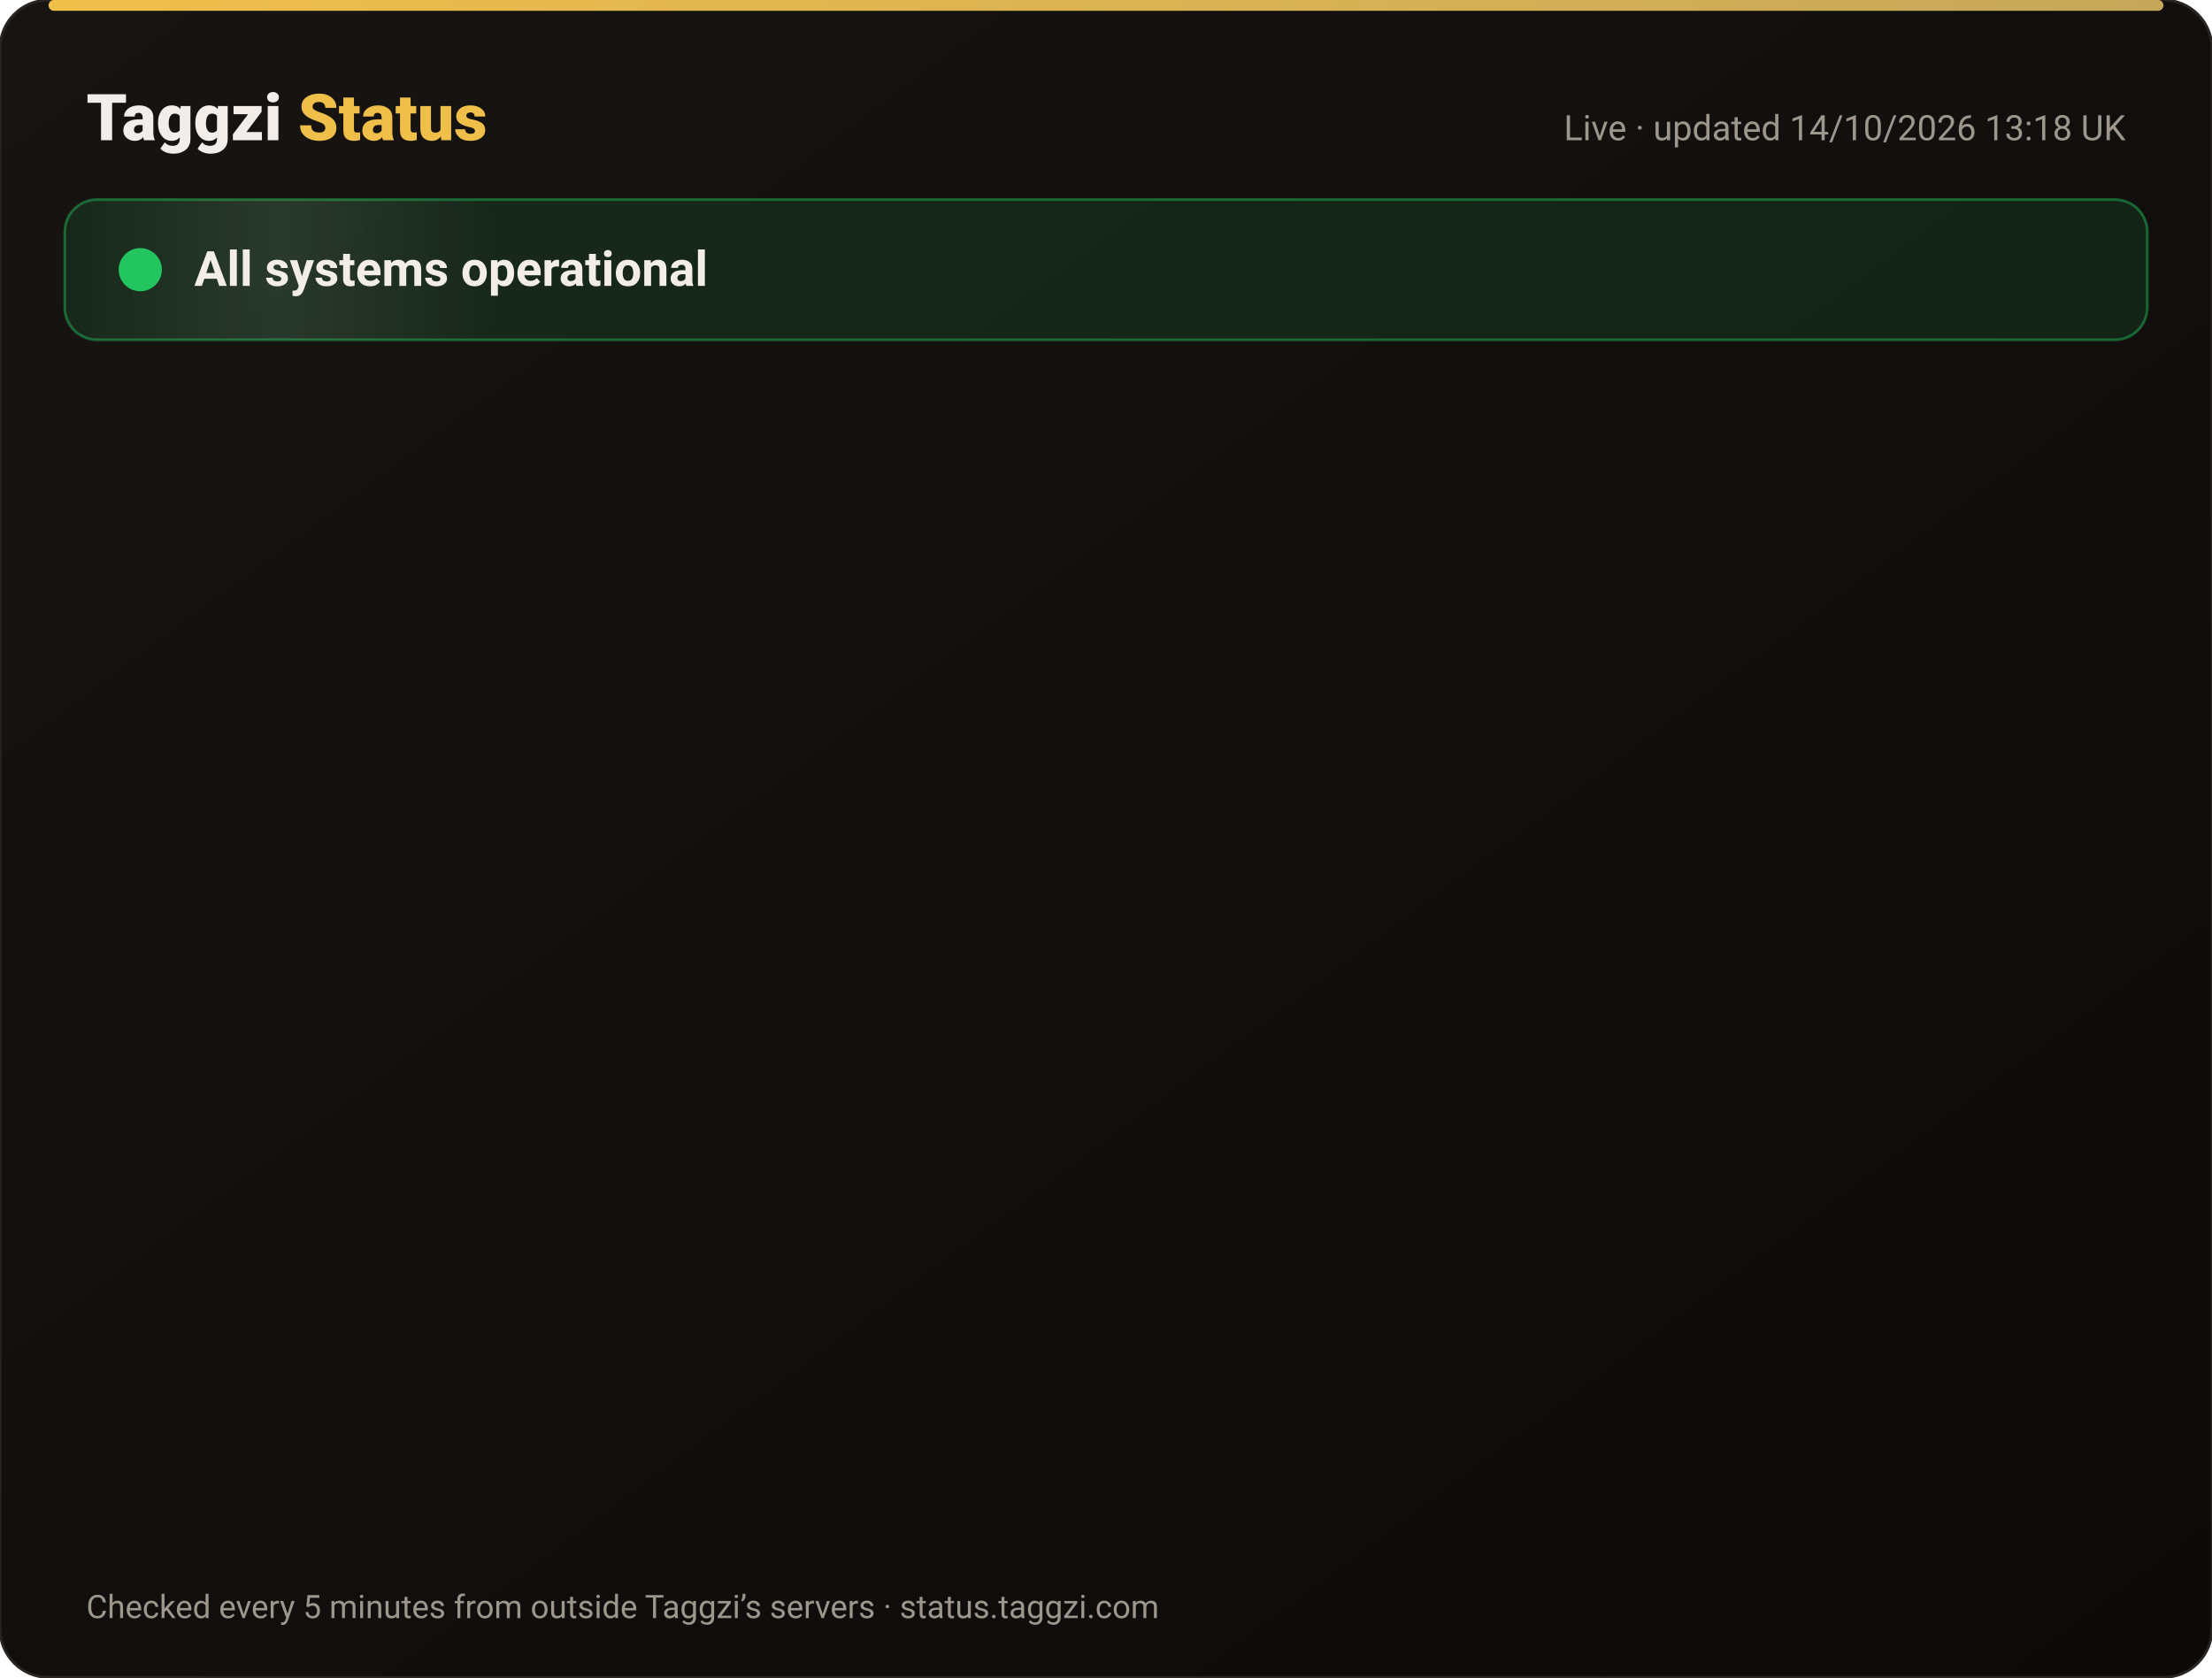
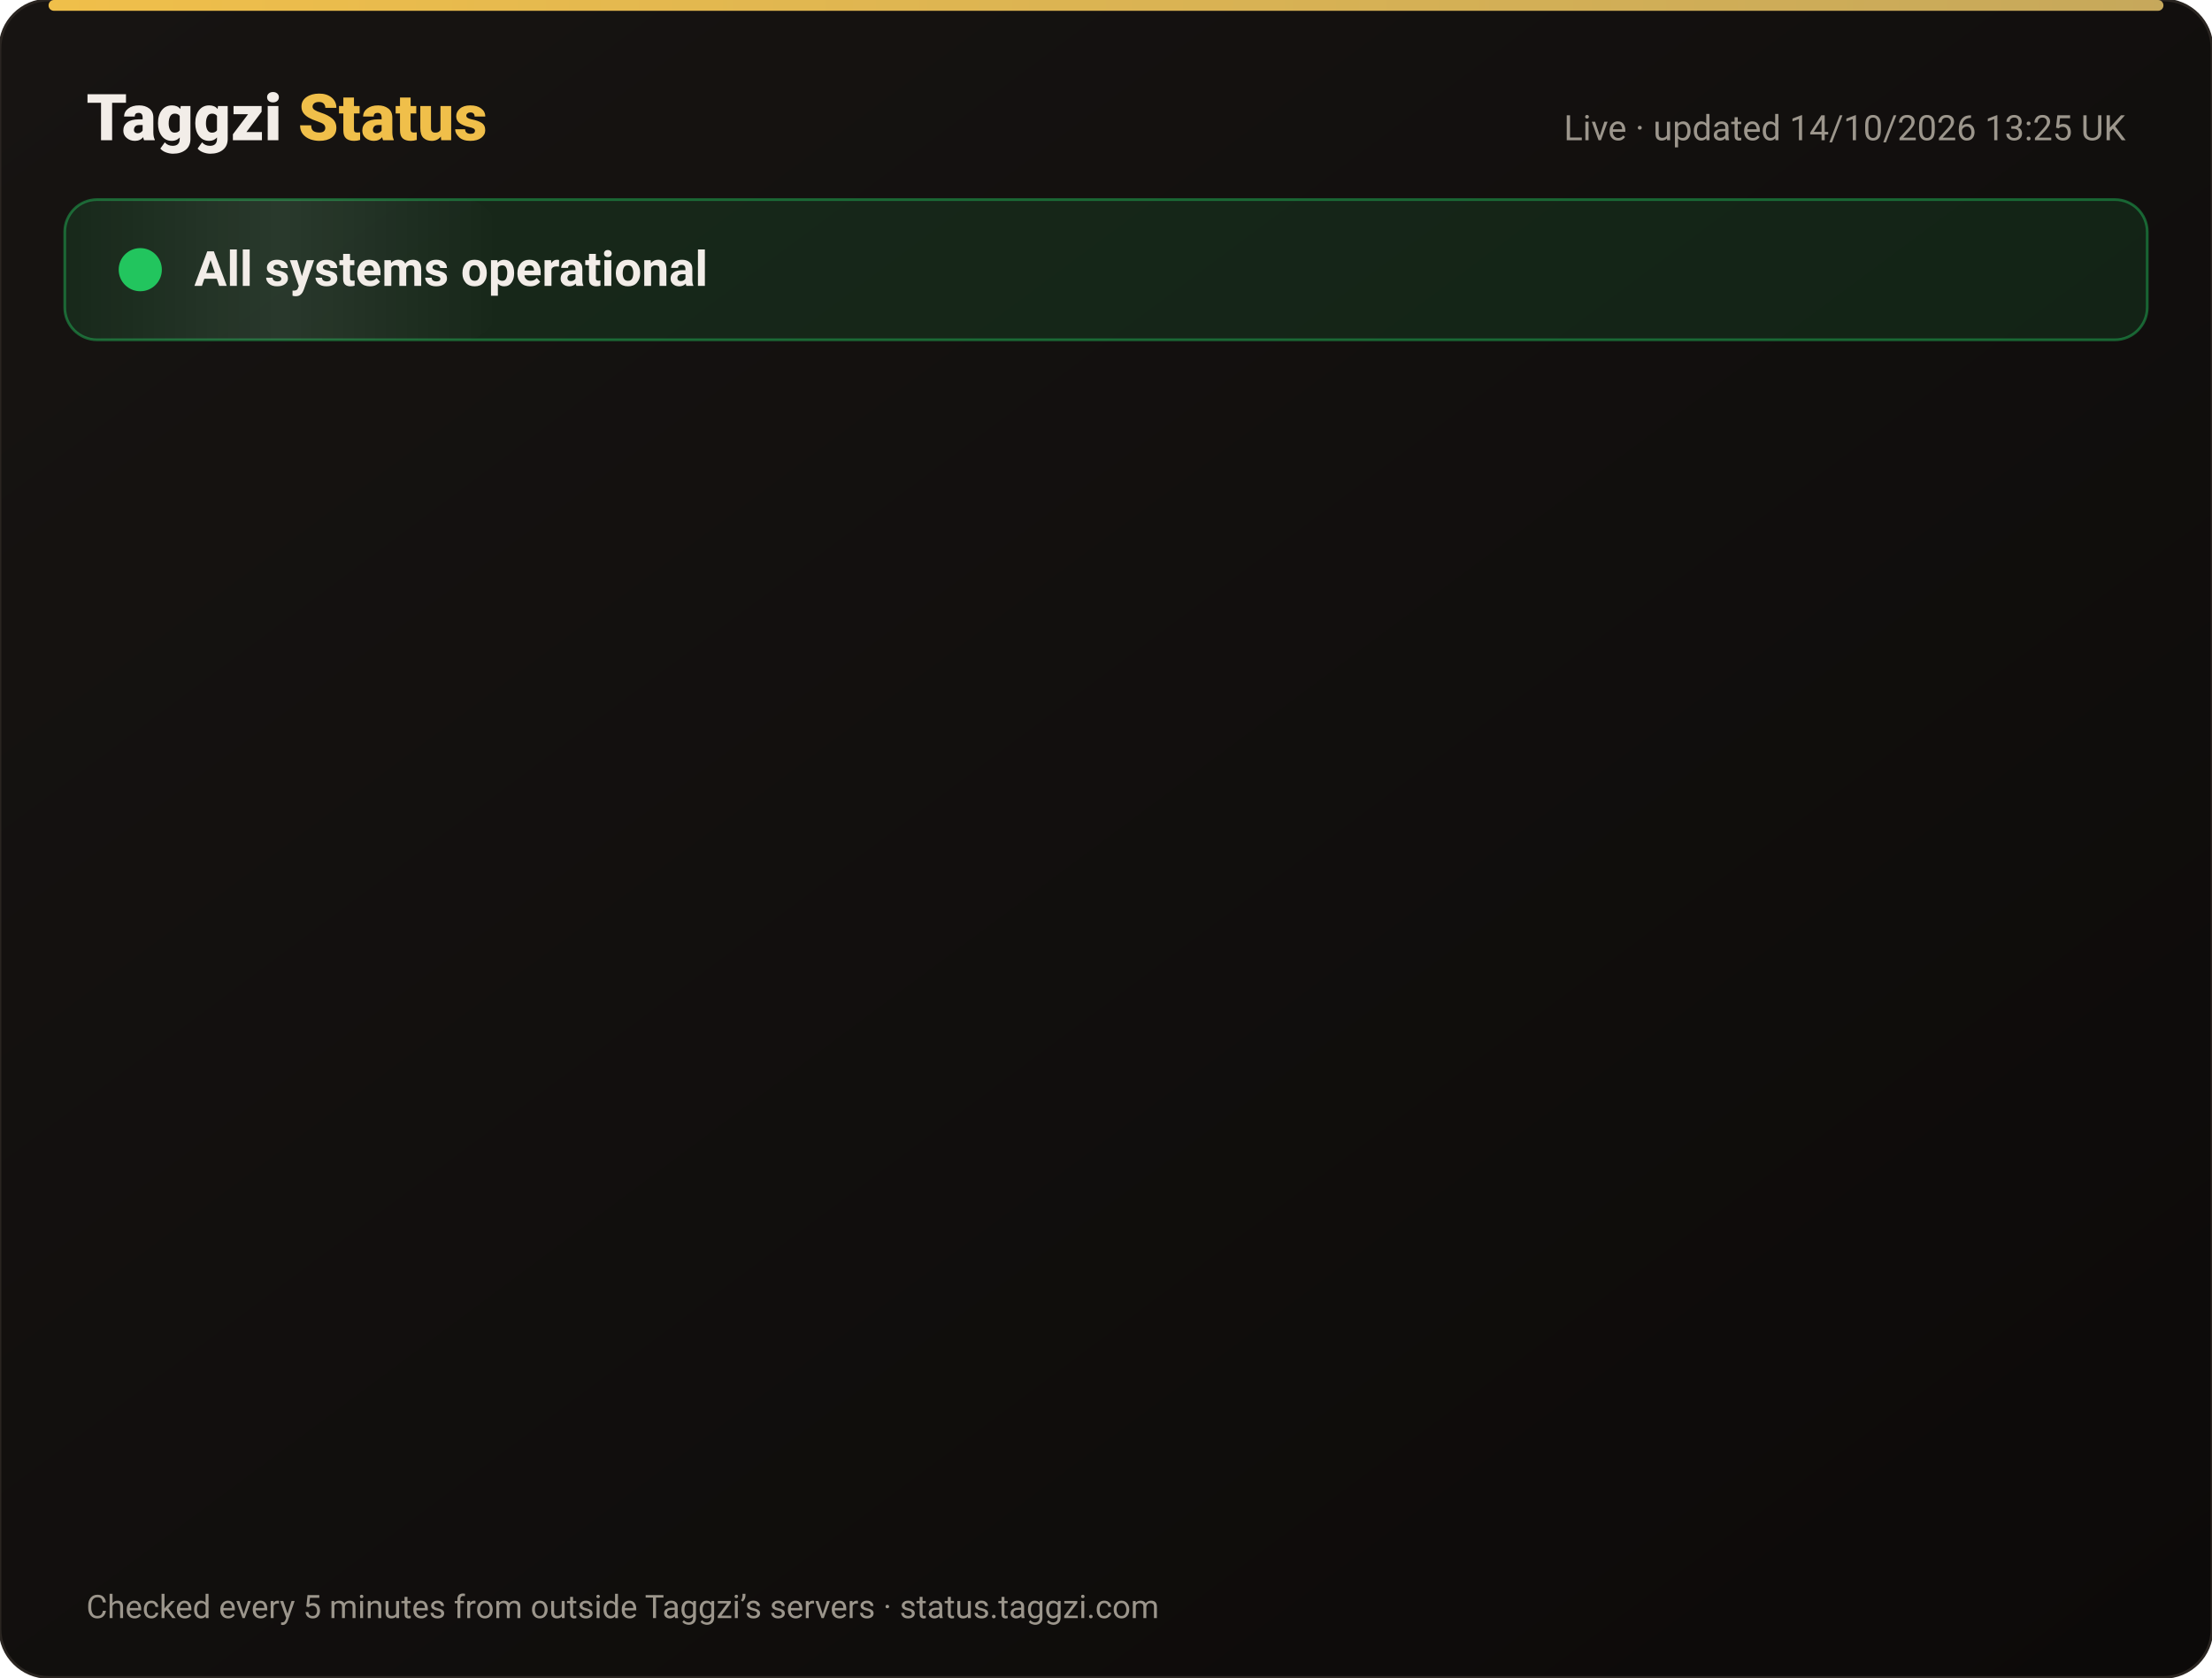
<svg xmlns="http://www.w3.org/2000/svg" width="820" height="622" viewBox="0 0 820 622" font-family="-apple-system,Segoe UI,Roboto,Helvetica,Arial,sans-serif">
  <defs>
    <linearGradient id="bg" x1="0" y1="0" x2="1" y2="1">
      <stop offset="0" stop-color="#171412" />
      <stop offset="1" stop-color="#0C0A09" />
    </linearGradient>
    <linearGradient id="gold" x1="0" x2="1">
      <stop offset="0" stop-color="#F0BF4A" />
      <stop offset="1" stop-color="#c6a85b" />
    </linearGradient>
    <linearGradient id="shine" x1="0" x2="1">
      <stop offset="0" stop-color="#fff" stop-opacity="0" />
      <stop offset=".5" stop-color="#fff" stop-opacity=".08" />
      <stop offset="1" stop-color="#fff" stop-opacity="0" />
    </linearGradient>
  </defs>
  <rect width="820" height="622" rx="18" fill="url(#bg)" stroke="#2a2521" />
  <rect x="18" y="0" width="784" height="4" rx="2" fill="url(#gold)" />
  <text x="32" y="52" font-size="24" font-weight="800" fill="#F2EDE8">Taggzi <tspan fill="#F0BF4A">Status</tspan>
  </text>
-   <text x="788" y="52" font-size="13" fill="#9C968C" text-anchor="end">Live · updated 14/10/2026 13:18 UK</text>
+   <text x="788" y="52" font-size="13" fill="#9C968C" text-anchor="end">Live · updated 14/10/2026 13:25 UK</text>
  <rect x="24" y="74" width="772" height="52" rx="12" fill="#22c55e" fill-opacity=".12" stroke="#22c55e" stroke-opacity=".45" />
  <rect x="24" y="74" width="160" height="52" rx="12" fill="url(#shine)">
    <animate attributeName="x" from="-160" to="820" dur="4s" repeatCount="indefinite" />
  </rect>
  <circle cx="52" cy="100" r="7" fill="#22c55e" />
  <circle cx="52" cy="100" r="7" fill="none" stroke="#22c55e" stroke-width="2">
    <animate attributeName="r" values="7;15;7" dur="2s" repeatCount="indefinite" />
    <animate attributeName="opacity" values=".9;0;.9" dur="2s" repeatCount="indefinite" />
  </circle>
  <text x="72" y="106" font-size="18" font-weight="700" fill="#F2EDE8">All systems operational</text>
  <g opacity="0">
    <animate attributeName="opacity" from="0" to="1" begin="0.00s" dur=".6s" fill="freeze" />
    <line x1="32" y1="188" x2="788" y2="188" stroke="#2a2521" />
    <circle cx="44" cy="166" r="6" fill="#22c55e">
      <animate attributeName="opacity" values="1;.45;1" dur="2.4s" begin="0.00s" repeatCount="indefinite" />
    </circle>
    <text x="62" y="171" font-size="15" font-weight="650" fill="#F2EDE8">Website</text>
    <text x="630" y="171" font-size="13" fill="#9C968C" text-anchor="end">100.00% uptime</text>
    <rect x="648" y="154" width="140" height="24" rx="12" fill="#22c55e" fill-opacity=".14" stroke="#22c55e" stroke-opacity=".5" />
    <text x="718" y="171" font-size="12" font-weight="700" fill="#22c55e" text-anchor="middle">Operational</text>
  </g>
  <g opacity="0">
    <animate attributeName="opacity" from="0" to="1" begin="0.15s" dur=".6s" fill="freeze" />
    <line x1="32" y1="234" x2="788" y2="234" stroke="#2a2521" />
    <circle cx="44" cy="212" r="6" fill="#22c55e">
      <animate attributeName="opacity" values="1;.45;1" dur="2.4s" begin="0.15s" repeatCount="indefinite" />
    </circle>
    <text x="62" y="217" font-size="15" font-weight="650" fill="#F2EDE8">Tag scans</text>
    <text x="630" y="217" font-size="13" fill="#9C968C" text-anchor="end">100.00% uptime</text>
    <rect x="648" y="200" width="140" height="24" rx="12" fill="#22c55e" fill-opacity=".14" stroke="#22c55e" stroke-opacity=".5" />
    <text x="718" y="217" font-size="12" font-weight="700" fill="#22c55e" text-anchor="middle">Operational</text>
  </g>
  <g opacity="0">
    <animate attributeName="opacity" from="0" to="1" begin="0.30s" dur=".6s" fill="freeze" />
    <line x1="32" y1="280" x2="788" y2="280" stroke="#2a2521" />
    <circle cx="44" cy="258" r="6" fill="#22c55e">
      <animate attributeName="opacity" values="1;.45;1" dur="2.4s" begin="0.30s" repeatCount="indefinite" />
    </circle>
    <text x="62" y="263" font-size="15" font-weight="650" fill="#F2EDE8">Manual tag lookup</text>
    <text x="630" y="263" font-size="13" fill="#9C968C" text-anchor="end">100.00% uptime</text>
    <rect x="648" y="246" width="140" height="24" rx="12" fill="#22c55e" fill-opacity=".14" stroke="#22c55e" stroke-opacity=".5" />
    <text x="718" y="263" font-size="12" font-weight="700" fill="#22c55e" text-anchor="middle">Operational</text>
  </g>
  <g opacity="0">
    <animate attributeName="opacity" from="0" to="1" begin="0.45s" dur=".6s" fill="freeze" />
    <line x1="32" y1="326" x2="788" y2="326" stroke="#2a2521" />
    <circle cx="44" cy="304" r="6" fill="#22c55e">
      <animate attributeName="opacity" values="1;.45;1" dur="2.4s" begin="0.45s" repeatCount="indefinite" />
    </circle>
    <text x="62" y="309" font-size="15" font-weight="650" fill="#F2EDE8">App &amp; login</text>
    <text x="630" y="309" font-size="13" fill="#9C968C" text-anchor="end">100.00% uptime</text>
    <rect x="648" y="292" width="140" height="24" rx="12" fill="#22c55e" fill-opacity=".14" stroke="#22c55e" stroke-opacity=".5" />
    <text x="718" y="309" font-size="12" font-weight="700" fill="#22c55e" text-anchor="middle">Operational</text>
  </g>
  <g opacity="0">
    <animate attributeName="opacity" from="0" to="1" begin="0.60s" dur=".6s" fill="freeze" />
    <line x1="32" y1="372" x2="788" y2="372" stroke="#2a2521" />
    <circle cx="44" cy="350" r="6" fill="#22c55e">
      <animate attributeName="opacity" values="1;.45;1" dur="2.4s" begin="0.60s" repeatCount="indefinite" />
    </circle>
    <text x="62" y="355" font-size="15" font-weight="650" fill="#F2EDE8">Community alerts</text>
    <text x="630" y="355" font-size="13" fill="#9C968C" text-anchor="end">100.00% uptime</text>
    <rect x="648" y="338" width="140" height="24" rx="12" fill="#22c55e" fill-opacity=".14" stroke="#22c55e" stroke-opacity=".5" />
    <text x="718" y="355" font-size="12" font-weight="700" fill="#22c55e" text-anchor="middle">Operational</text>
  </g>
  <g opacity="0">
    <animate attributeName="opacity" from="0" to="1" begin="0.75s" dur=".6s" fill="freeze" />
    <line x1="32" y1="418" x2="788" y2="418" stroke="#2a2521" />
    <circle cx="44" cy="396" r="6" fill="#22c55e">
      <animate attributeName="opacity" values="1;.45;1" dur="2.4s" begin="0.75s" repeatCount="indefinite" />
    </circle>
    <text x="62" y="401" font-size="15" font-weight="650" fill="#F2EDE8">Private calling</text>
    <text x="630" y="401" font-size="13" fill="#9C968C" text-anchor="end">100.00% uptime</text>
    <rect x="648" y="384" width="140" height="24" rx="12" fill="#22c55e" fill-opacity=".14" stroke="#22c55e" stroke-opacity=".5" />
    <text x="718" y="401" font-size="12" font-weight="700" fill="#22c55e" text-anchor="middle">Operational</text>
  </g>
  <g opacity="0">
    <animate attributeName="opacity" from="0" to="1" begin="0.90s" dur=".6s" fill="freeze" />
    <line x1="32" y1="464" x2="788" y2="464" stroke="#2a2521" />
    <circle cx="44" cy="442" r="6" fill="#22c55e">
      <animate attributeName="opacity" values="1;.45;1" dur="2.4s" begin="0.90s" repeatCount="indefinite" />
    </circle>
    <text x="62" y="447" font-size="15" font-weight="650" fill="#F2EDE8">Payments</text>
    <text x="630" y="447" font-size="13" fill="#9C968C" text-anchor="end">99.98% uptime</text>
    <rect x="648" y="430" width="140" height="24" rx="12" fill="#22c55e" fill-opacity=".14" stroke="#22c55e" stroke-opacity=".5" />
    <text x="718" y="447" font-size="12" font-weight="700" fill="#22c55e" text-anchor="middle">Operational</text>
  </g>
  <g opacity="0">
    <animate attributeName="opacity" from="0" to="1" begin="1.05s" dur=".6s" fill="freeze" />
    <line x1="32" y1="510" x2="788" y2="510" stroke="#2a2521" />
    <circle cx="44" cy="488" r="6" fill="#22c55e">
      <animate attributeName="opacity" values="1;.45;1" dur="2.4s" begin="1.05s" repeatCount="indefinite" />
    </circle>
    <text x="62" y="493" font-size="15" font-weight="650" fill="#F2EDE8">Email &amp; support</text>
    <text x="630" y="493" font-size="13" fill="#9C968C" text-anchor="end">100.00% uptime</text>
    <rect x="648" y="476" width="140" height="24" rx="12" fill="#22c55e" fill-opacity=".14" stroke="#22c55e" stroke-opacity=".5" />
    <text x="718" y="493" font-size="12" font-weight="700" fill="#22c55e" text-anchor="middle">Operational</text>
  </g>
  <g opacity="0">
    <animate attributeName="opacity" from="0" to="1" begin="1.20s" dur=".6s" fill="freeze" />
    <line x1="32" y1="556" x2="788" y2="556" stroke="#2a2521" />
    <circle cx="44" cy="534" r="6" fill="#22c55e">
      <animate attributeName="opacity" values="1;.45;1" dur="2.4s" begin="1.20s" repeatCount="indefinite" />
    </circle>
    <text x="62" y="539" font-size="15" font-weight="650" fill="#F2EDE8">Secure connection (SSL)</text>
    <text x="630" y="539" font-size="13" fill="#9C968C" text-anchor="end">100.00% uptime</text>
    <rect x="648" y="522" width="140" height="24" rx="12" fill="#22c55e" fill-opacity=".14" stroke="#22c55e" stroke-opacity=".5" />
    <text x="718" y="539" font-size="12" font-weight="700" fill="#22c55e" text-anchor="middle">Operational</text>
  </g>
  <text x="32" y="600" font-size="12" fill="#9C968C">Checked every 5 minutes from outside Taggzi’s servers · status.taggzi.com</text>
</svg>
